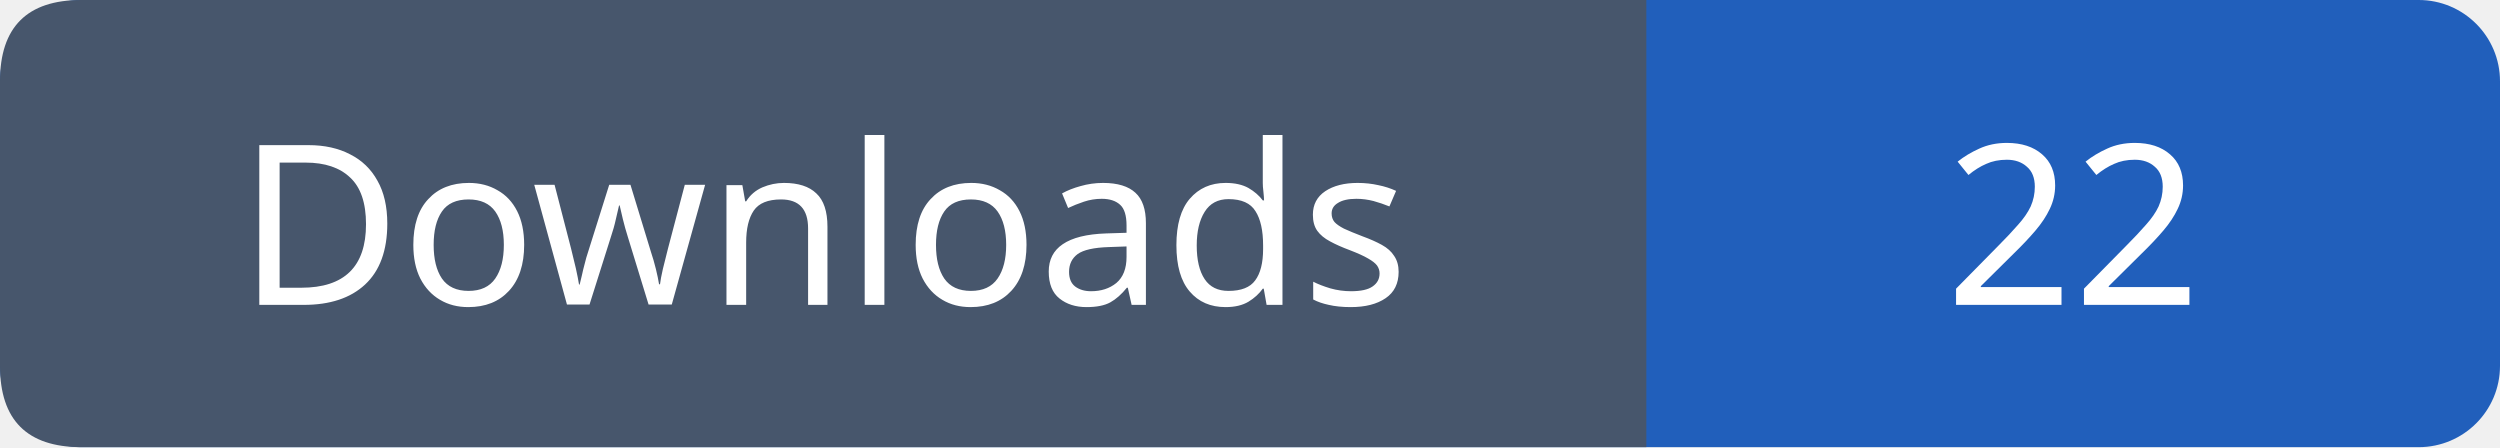
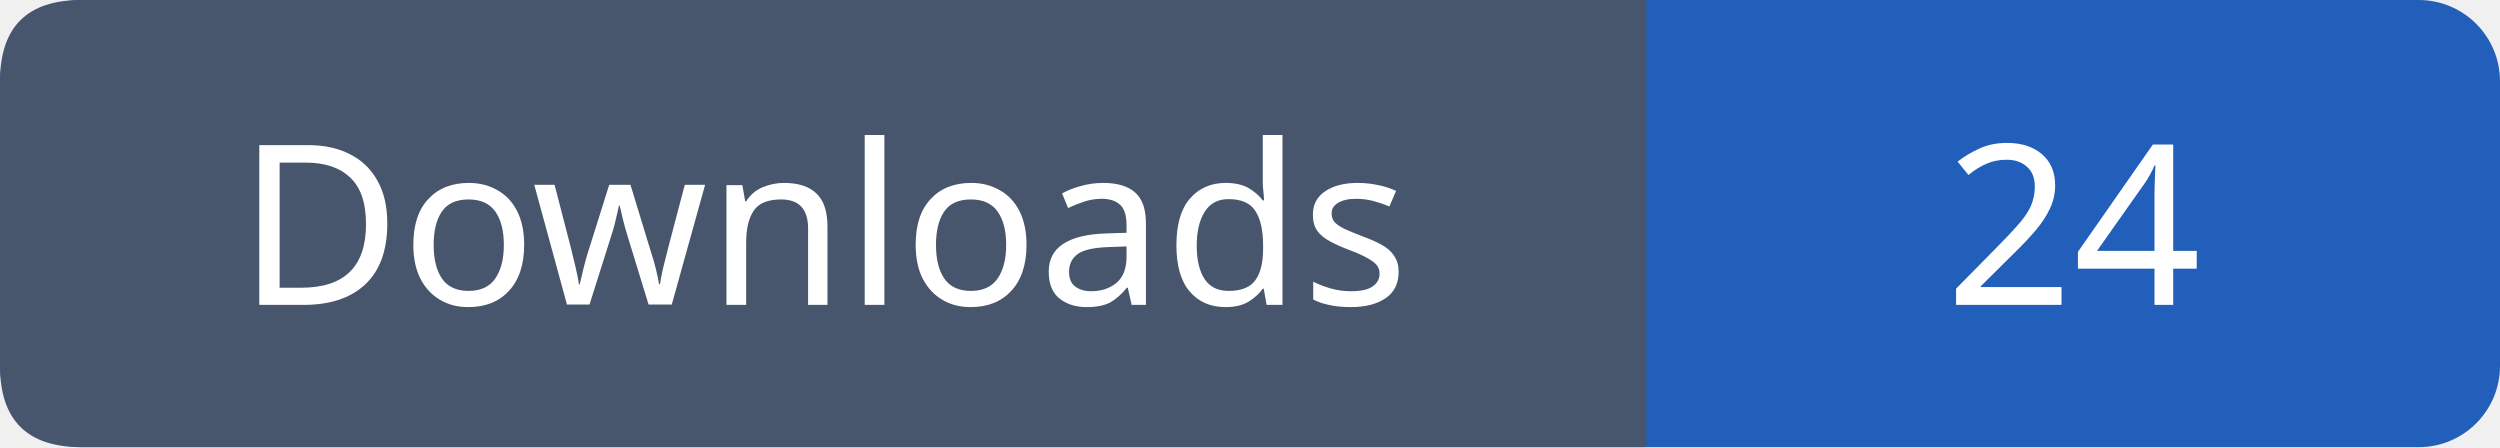
- <svg xmlns="http://www.w3.org/2000/svg" width="123" height="22" role="img" aria-label="Downloads: 22">
+ <svg xmlns="http://www.w3.org/2000/svg" width="123" height="22" role="img" aria-label="Downloads: 24">
  <rect width="123" height="22" rx="4" fill="#215fbb" />
  <path fill="#47566c" d="M4 0h77v22H4q-4 0-4-4V4q0-4 4-4" />
  <g font-family="Verdana,sans-serif" font-size="11" fill="white" text-anchor="middle">
    <text x="40.5" y="15">Downloads</text>
-     <text x="102.0" y="15">22</text>
+     <text x="102.0" y="15">24</text>
  </g>
</svg>
